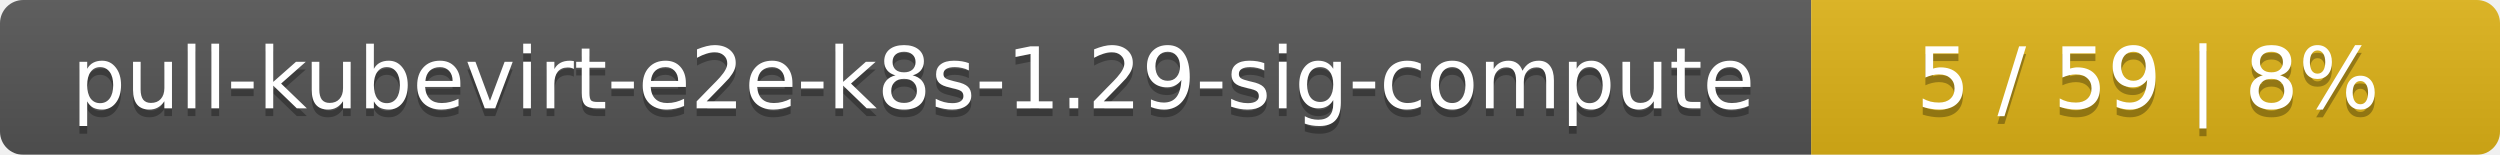
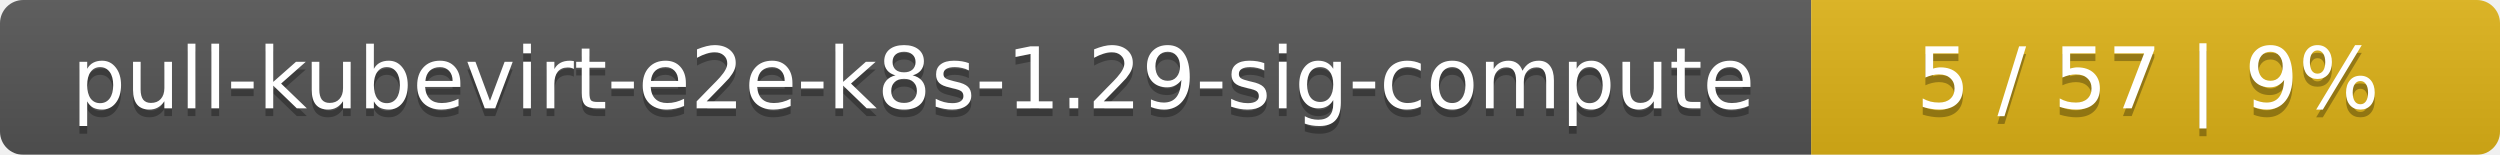
<svg xmlns="http://www.w3.org/2000/svg" width="323" height="20">
  <linearGradient id="smooth" x2="0" y2="100%">
    <stop offset="0" stop-color="#bbb" stop-opacity=".1" />
    <stop offset="1" stop-opacity=".1" />
  </linearGradient>
  <mask id="round">
    <rect width="323" height="20" rx="3" fill="#fff" />
  </mask>
  <g mask="url(#round)">
    <rect width="234" height="20" fill="#555" />
    <rect x="234" width="89" height="20" fill="#dfb317" />
    <rect width="323" height="20" fill="url(#smooth)" />
  </g>
  <g fill="#fff" text-anchor="middle" font-family="DejaVu Sans,Verdana,Geneva,sans-serif" font-size="11">
    <text x="118" y="15" fill="#010101" fill-opacity=".3">pull-kubevirt-e2e-k8s-1.29-sig-compute</text>
    <text x="118" y="14">pull-kubevirt-e2e-k8s-1.29-sig-compute</text>
-     <text x="277.5" y="15" fill="#010101" fill-opacity=".3">5 / 59    |    8%</text>
-     <text x="277.5" y="14">5 / 59    |    8%</text>
+     <text x="277.5" y="15" fill="#010101" fill-opacity=".3">5 / 57    |    9%</text>
+     <text x="277.5" y="14">5 / 57    |    9%</text>
  </g>
</svg>
